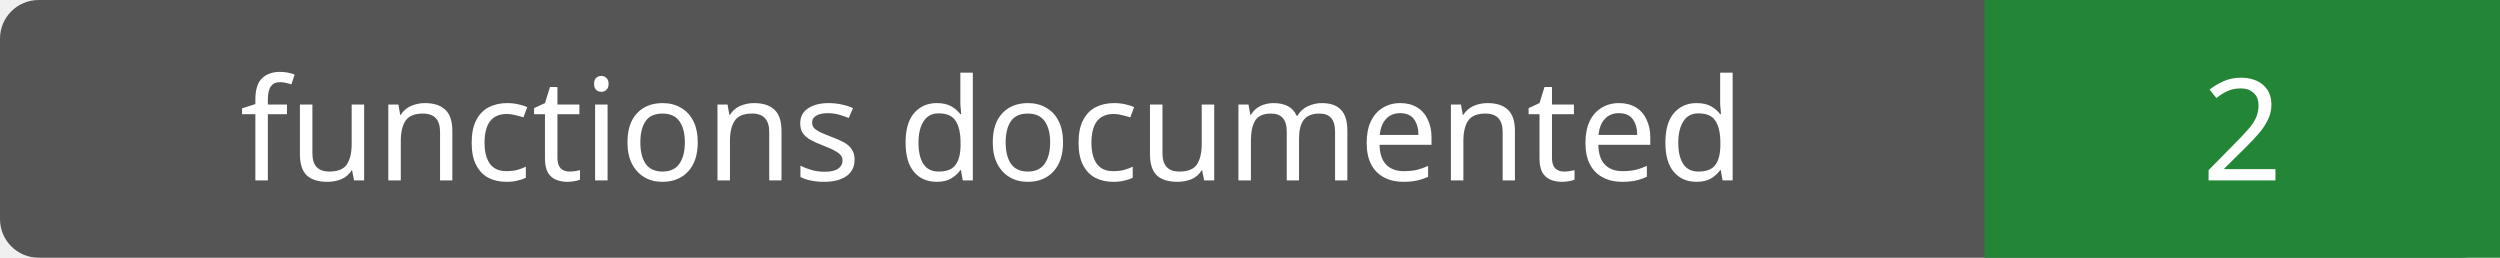
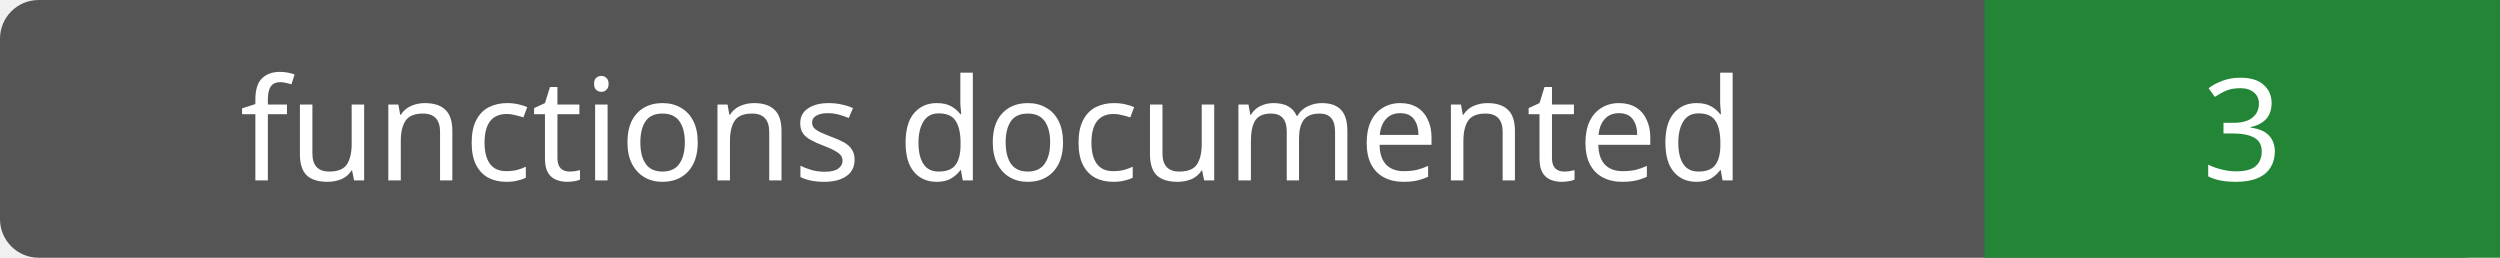
- <svg xmlns="http://www.w3.org/2000/svg" width="194" height="20" role="img" aria-label="functions documented: 2">
+ <svg xmlns="http://www.w3.org/2000/svg" width="194" height="20" role="img" aria-label="functions documented: 3">
  <rect width="194" height="20" rx="3" fill="#555" />
  <path fill="#238636" d="M154 0h40v20H154z" />
  <g fill="#fff" text-anchor="middle" font-family="Verdana,sans-serif" font-size="11">
    <text x="77.0" y="14">functions documented</text>
-     <text x="174.0" y="14">2</text>
+     <text x="174.0" y="14">3</text>
  </g>
</svg>
